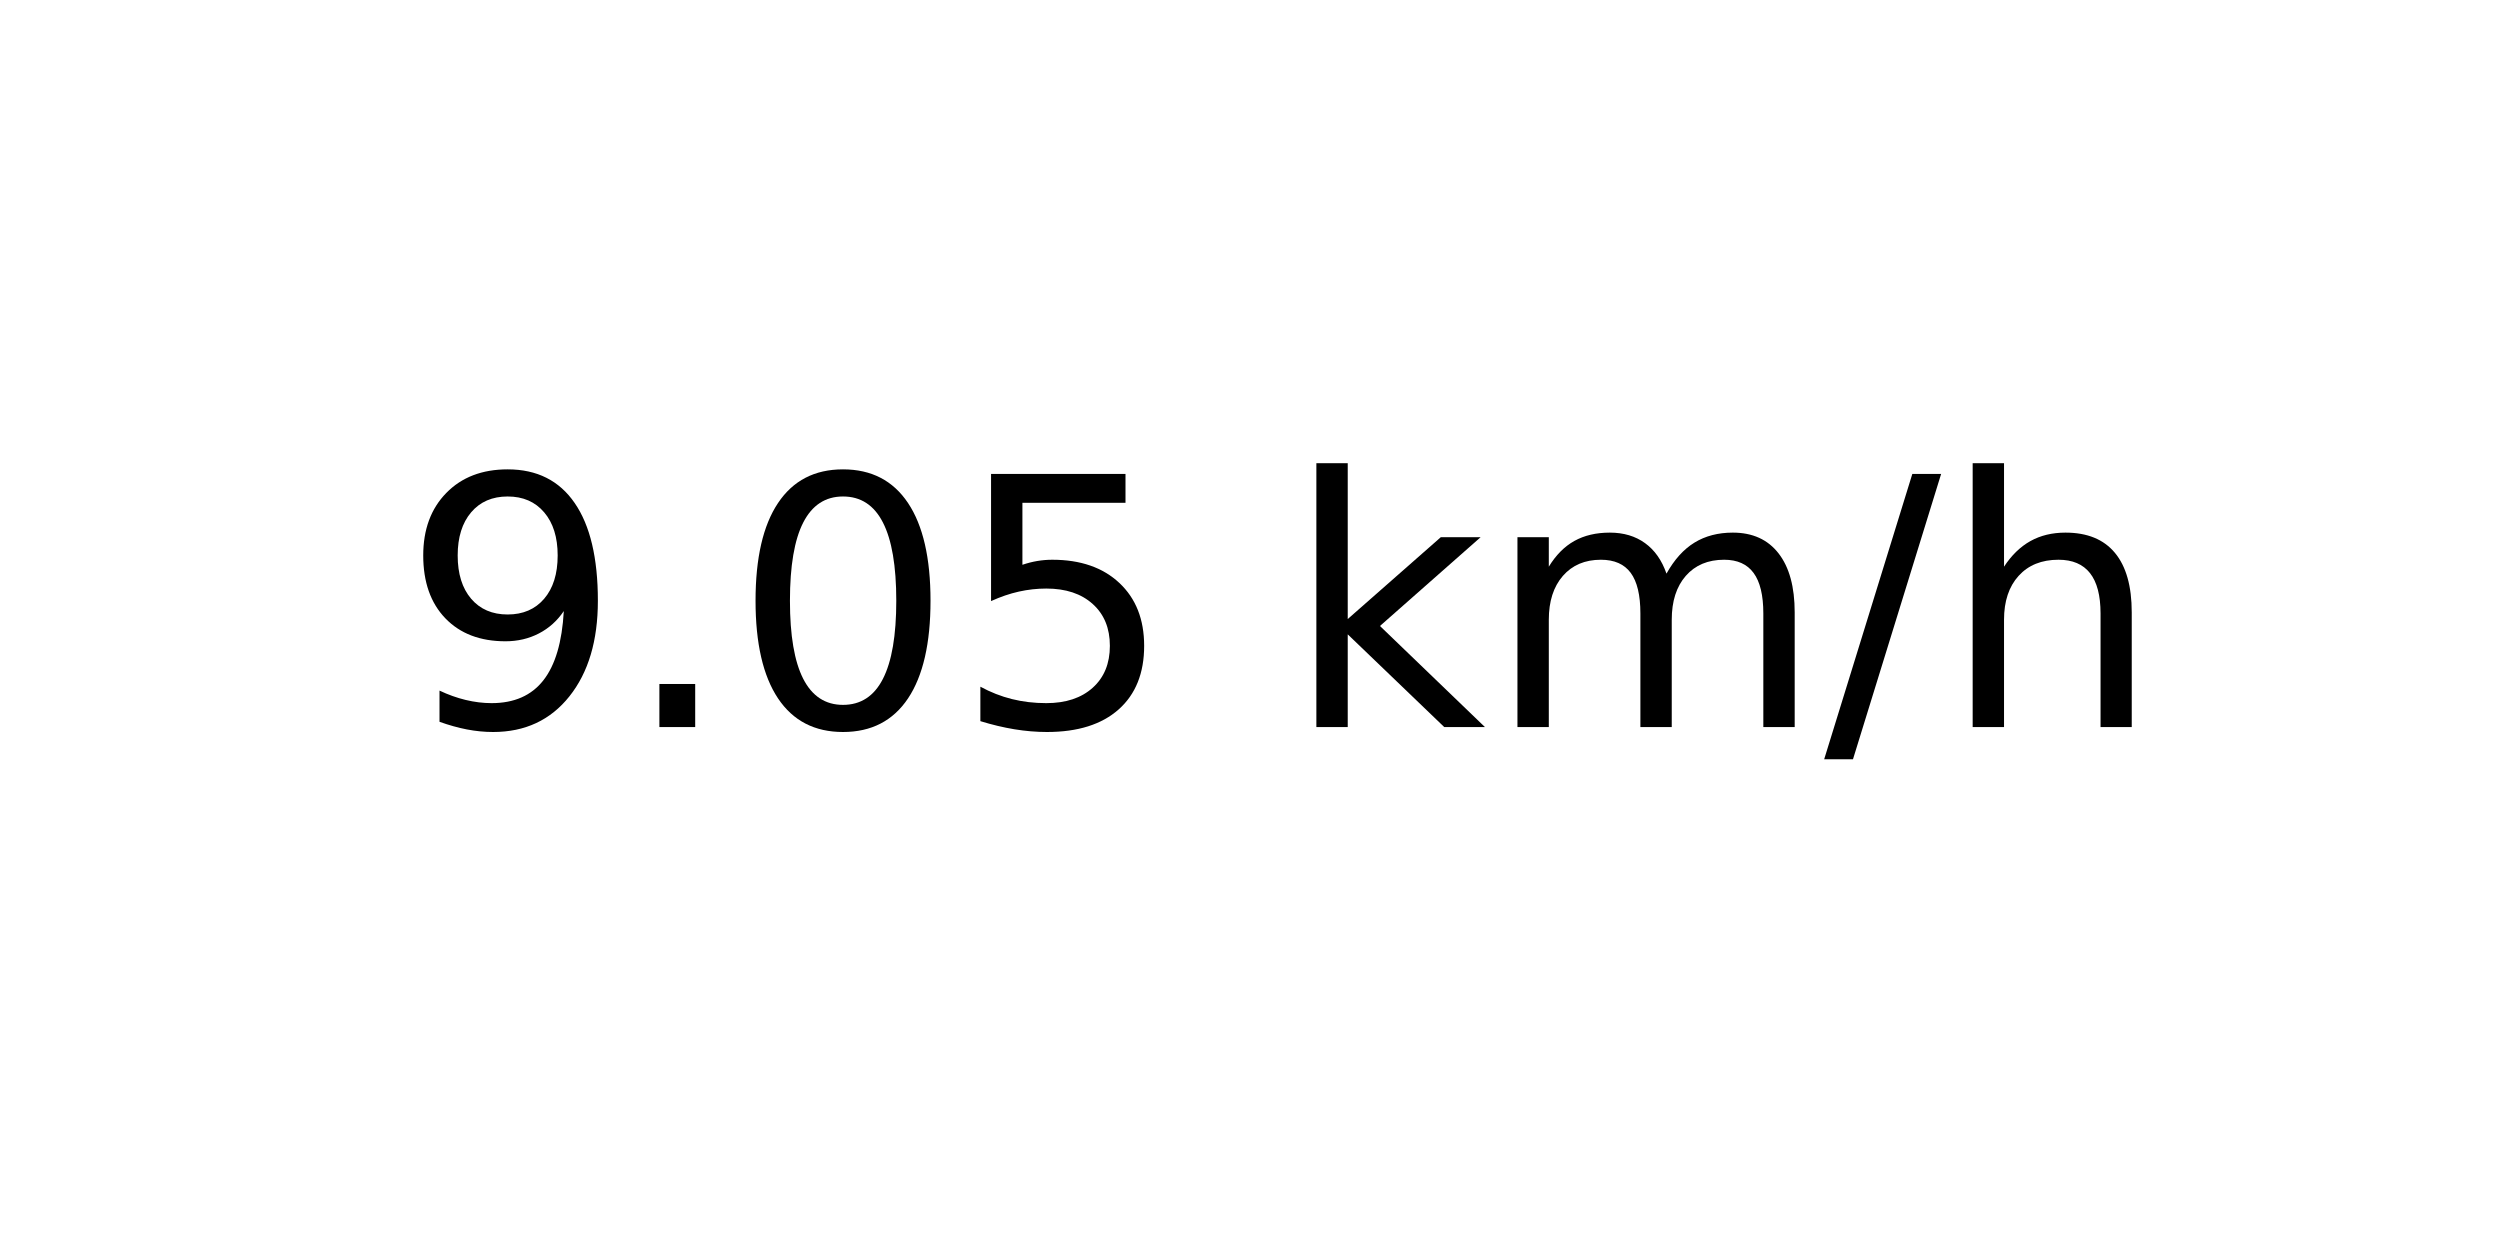
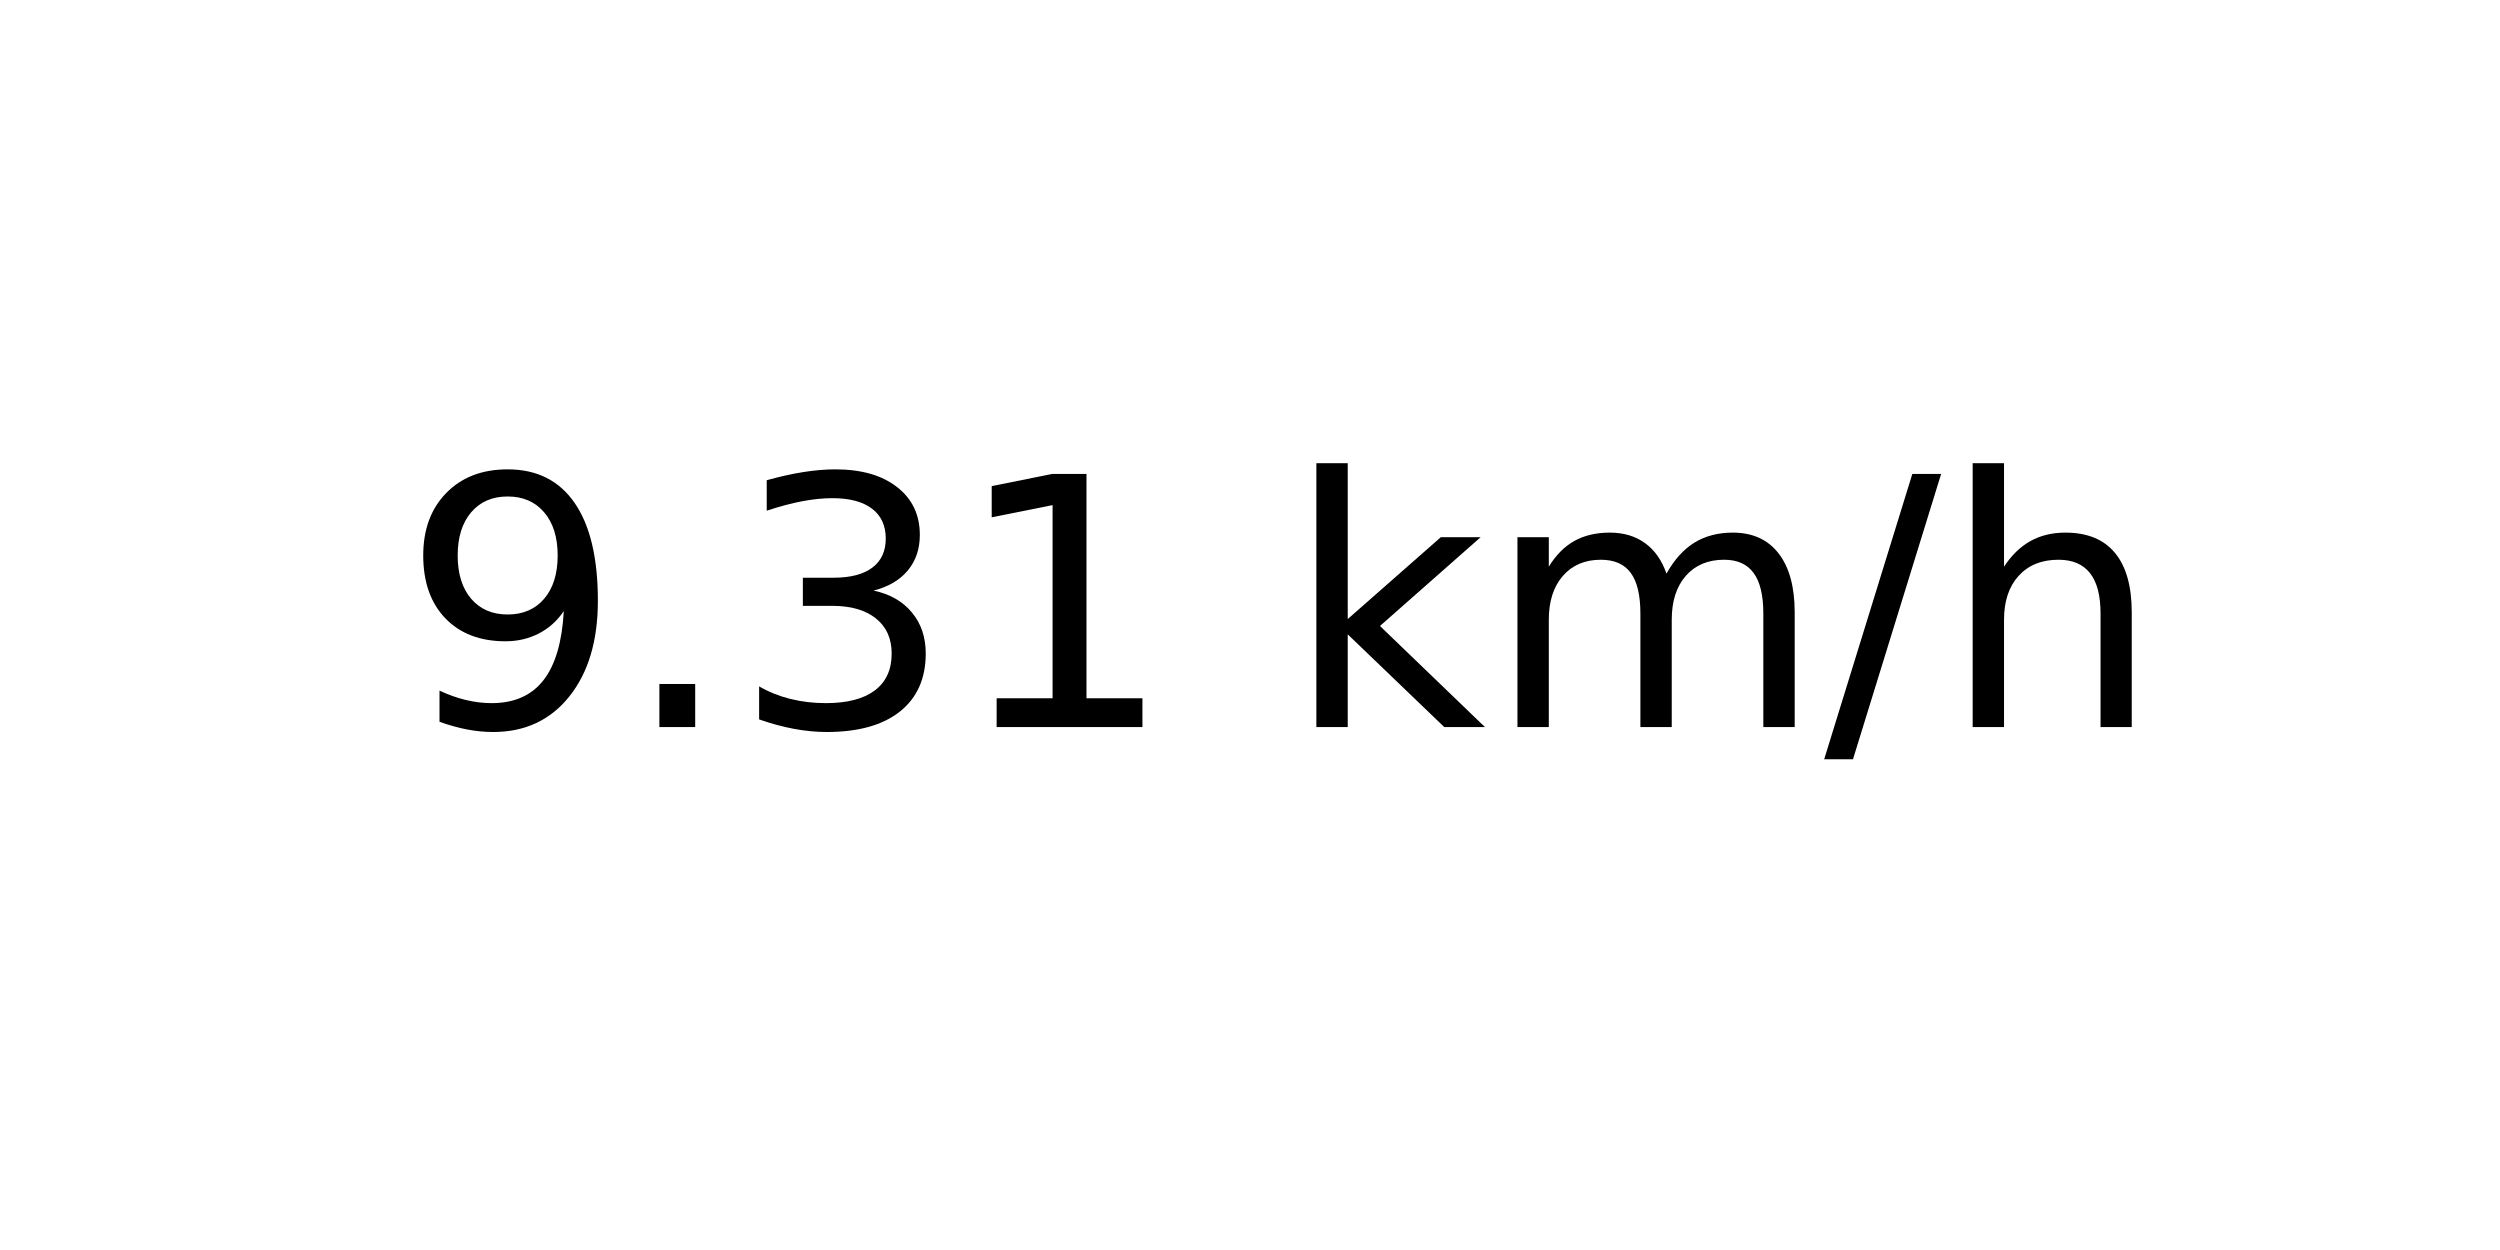
<svg xmlns="http://www.w3.org/2000/svg" xmlns:xlink="http://www.w3.org/1999/xlink" width="72pt" height="36pt" viewBox="0 0 72 36" version="1.1">
  <defs>
    <style type="text/css">*{stroke-linejoin: round; stroke-linecap: butt}</style>
  </defs>
  <g id="figure_1">
    <g id="axes_1">
      <g id="text_1">
        <g transform="translate(11.55937 20.93937) scale(0.1 -0.1)">
          <defs>
            <path id="DejaVuSans-39" d="M 703 97  L 703 672  Q 941 559 1184 500  Q 1428 441 1663 441  Q 2288 441 2617 861  Q 2947 1281 2994 2138  Q 2813 1869 2534 1725  Q 2256 1581 1919 1581  Q 1219 1581 811 2004  Q 403 2428 403 3163  Q 403 3881 828 4315  Q 1253 4750 1959 4750  Q 2769 4750 3195 4129  Q 3622 3509 3622 2328  Q 3622 1225 3098 567  Q 2575 -91 1691 -91  Q 1453 -91 1209 -44  Q 966 3 703 97  z M 1959 2075  Q 2384 2075 2632 2365  Q 2881 2656 2881 3163  Q 2881 3666 2632 3958  Q 2384 4250 1959 4250  Q 1534 4250 1286 3958  Q 1038 3666 1038 3163  Q 1038 2656 1286 2365  Q 1534 2075 1959 2075  z " transform="scale(0.015625)" />
            <path id="DejaVuSans-2e" d="M 684 794  L 1344 794  L 1344 0  L 684 0  L 684 794  z " transform="scale(0.015625)" />
-             <path id="DejaVuSans-30" d="M 2034 4250  Q 1547 4250 1301 3770  Q 1056 3291 1056 2328  Q 1056 1369 1301 889  Q 1547 409 2034 409  Q 2525 409 2770 889  Q 3016 1369 3016 2328  Q 3016 3291 2770 3770  Q 2525 4250 2034 4250  z M 2034 4750  Q 2819 4750 3233 4129  Q 3647 3509 3647 2328  Q 3647 1150 3233 529  Q 2819 -91 2034 -91  Q 1250 -91 836 529  Q 422 1150 422 2328  Q 422 3509 836 4129  Q 1250 4750 2034 4750  z " transform="scale(0.015625)" />
-             <path id="DejaVuSans-35" d="M 691 4666  L 3169 4666  L 3169 4134  L 1269 4134  L 1269 2991  Q 1406 3038 1543 3061  Q 1681 3084 1819 3084  Q 2600 3084 3056 2656  Q 3513 2228 3513 1497  Q 3513 744 3044 326  Q 2575 -91 1722 -91  Q 1428 -91 1123 -41  Q 819 9 494 109  L 494 744  Q 775 591 1075 516  Q 1375 441 1709 441  Q 2250 441 2565 725  Q 2881 1009 2881 1497  Q 2881 1984 2565 2268  Q 2250 2553 1709 2553  Q 1456 2553 1204 2497  Q 953 2441 691 2322  L 691 4666  z " transform="scale(0.015625)" />
+             <path id="DejaVuSans-33" d="M 2597 2516  Q 3050 2419 3304 2112  Q 3559 1806 3559 1356  Q 3559 666 3084 287  Q 2609 -91 1734 -91  Q 1441 -91 1130 -33  Q 819 25 488 141  L 488 750  Q 750 597 1062 519  Q 1375 441 1716 441  Q 2309 441 2620 675  Q 2931 909 2931 1356  Q 2931 1769 2642 2001  Q 2353 2234 1838 2234  L 1294 2234  L 1294 2753  L 1863 2753  Q 2328 2753 2575 2939  Q 2822 3125 2822 3475  Q 2822 3834 2567 4026  Q 2313 4219 1838 4219  Q 1578 4219 1281 4162  Q 984 4106 628 3988  L 628 4550  Q 988 4650 1302 4700  Q 1616 4750 1894 4750  Q 2613 4750 3031 4423  Q 3450 4097 3450 3541  Q 3450 3153 3228 2886  Q 3006 2619 2597 2516  z " transform="scale(0.015625)" />
+             <path id="DejaVuSans-31" d="M 794 531  L 1825 531  L 1825 4091  L 703 3866  L 703 4441  L 1819 4666  L 2450 4666  L 2450 531  L 3481 531  L 3481 0  L 794 0  L 794 531  z " transform="scale(0.015625)" />
            <path id="DejaVuSans-20" transform="scale(0.015625)" />
            <path id="DejaVuSans-6b" d="M 581 4863  L 1159 4863  L 1159 1991  L 2875 3500  L 3609 3500  L 1753 1863  L 3688 0  L 2938 0  L 1159 1709  L 1159 0  L 581 0  L 581 4863  z " transform="scale(0.015625)" />
            <path id="DejaVuSans-6d" d="M 3328 2828  Q 3544 3216 3844 3400  Q 4144 3584 4550 3584  Q 5097 3584 5394 3201  Q 5691 2819 5691 2113  L 5691 0  L 5113 0  L 5113 2094  Q 5113 2597 4934 2840  Q 4756 3084 4391 3084  Q 3944 3084 3684 2787  Q 3425 2491 3425 1978  L 3425 0  L 2847 0  L 2847 2094  Q 2847 2600 2669 2842  Q 2491 3084 2119 3084  Q 1678 3084 1418 2786  Q 1159 2488 1159 1978  L 1159 0  L 581 0  L 581 3500  L 1159 3500  L 1159 2956  Q 1356 3278 1631 3431  Q 1906 3584 2284 3584  Q 2666 3584 2933 3390  Q 3200 3197 3328 2828  z " transform="scale(0.015625)" />
            <path id="DejaVuSans-2f" d="M 1625 4666  L 2156 4666  L 531 -594  L 0 -594  L 1625 4666  z " transform="scale(0.015625)" />
            <path id="DejaVuSans-68" d="M 3513 2113  L 3513 0  L 2938 0  L 2938 2094  Q 2938 2591 2744 2837  Q 2550 3084 2163 3084  Q 1697 3084 1428 2787  Q 1159 2491 1159 1978  L 1159 0  L 581 0  L 581 4863  L 1159 4863  L 1159 2956  Q 1366 3272 1645 3428  Q 1925 3584 2291 3584  Q 2894 3584 3203 3211  Q 3513 2838 3513 2113  z " transform="scale(0.015625)" />
          </defs>
          <use xlink:href="#DejaVuSans-39" />
          <use xlink:href="#DejaVuSans-2e" x="63.623" />
-           <use xlink:href="#DejaVuSans-30" x="95.41" />
-           <use xlink:href="#DejaVuSans-35" x="159.033" />
+           <use xlink:href="#DejaVuSans-33" x="95.41" />
+           <use xlink:href="#DejaVuSans-31" x="159.033" />
          <use xlink:href="#DejaVuSans-20" x="222.656" />
          <use xlink:href="#DejaVuSans-6b" x="254.443" />
          <use xlink:href="#DejaVuSans-6d" x="312.354" />
          <use xlink:href="#DejaVuSans-2f" x="409.766" />
          <use xlink:href="#DejaVuSans-68" x="443.457" />
        </g>
      </g>
    </g>
  </g>
</svg>
